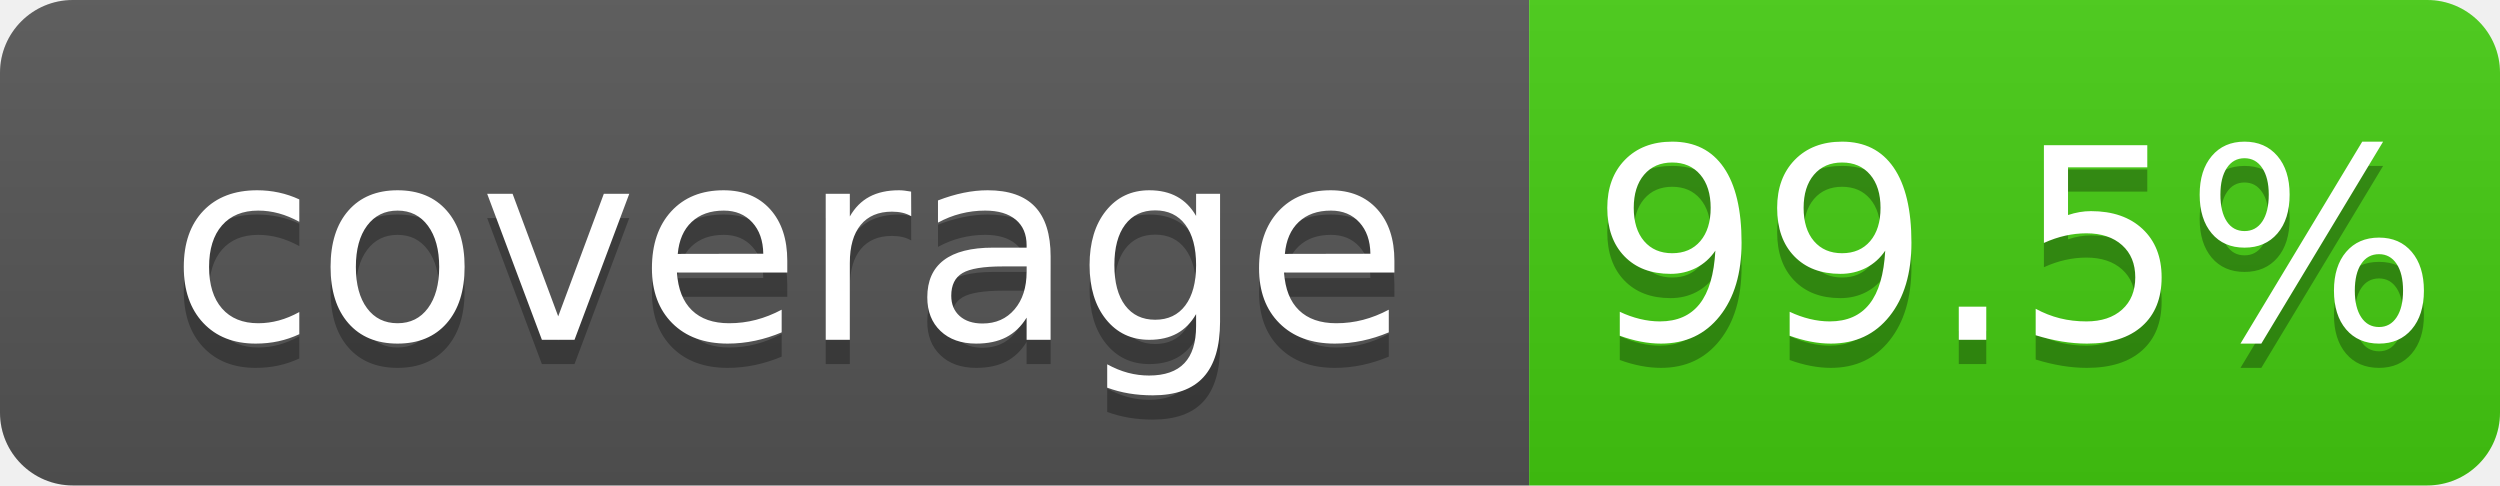
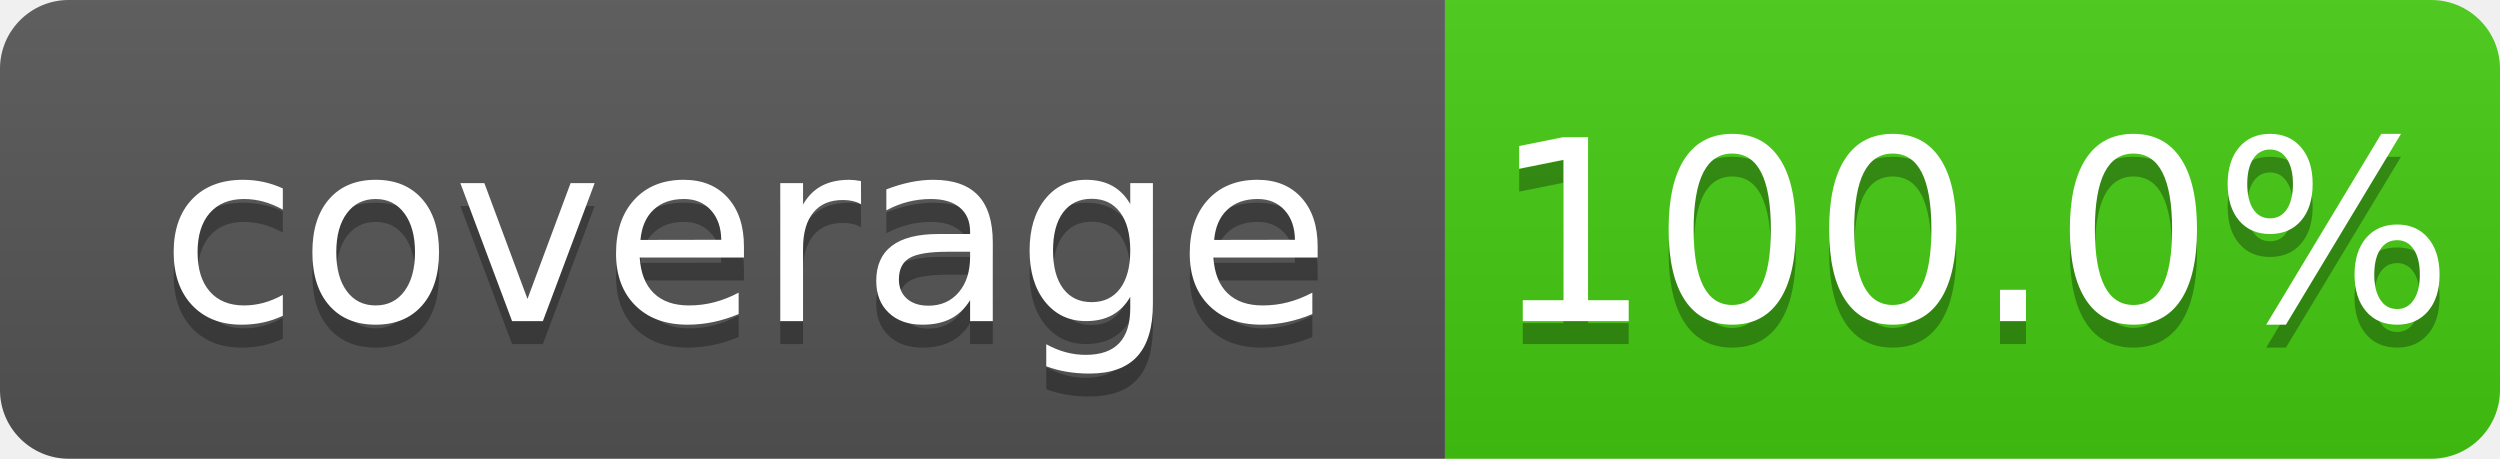
- <svg xmlns="http://www.w3.org/2000/svg" width="103" height="20">
+ <svg xmlns="http://www.w3.org/2000/svg" width="109" height="20">
  <linearGradient id="b" x2="0" y2="100%">
    <stop offset="0" stop-color="#bbb" stop-opacity=".1" />
    <stop offset="1" stop-opacity=".1" />
  </linearGradient>
  <clipPath id="a">
-     <rect width="103" height="20" rx="3" fill="#fff" />
+     <rect width="109" height="20" rx="3" fill="#fff" />
  </clipPath>
  <g clip-path="url(#a)">
    <path fill="#555" d="M0 0h63v20H0z" />
-     <path fill="#4c1" d="M63 0h40v20H63z" />
-     <path fill="url(#b)" d="M0 0h103v20H0z" />
+     <path fill="#4c1" d="M63 0h46v20H63z" />
+     <path fill="url(#b)" d="M0 0h109v20H0z" />
  </g>
  <g fill="#fff" text-anchor="middle" font-family="DejaVu Sans,Verdana,Geneva,sans-serif" font-size="110">
    <text x="325" y="150" fill="#010101" fill-opacity=".3" transform="scale(.1)" textLength="530">coverage</text>
    <text x="325" y="140" transform="scale(.1)" textLength="530">coverage</text>
-     <text x="830" y="150" fill="#010101" fill-opacity=".3" transform="scale(.1)" textLength="300">99.5%</text>
-     <text x="830" y="140" transform="scale(.1)" textLength="300">99.5%</text>
+     <text x="860" y="150" fill="#010101" fill-opacity=".3" transform="scale(.1)" textLength="360">100.0%</text>
+     <text x="860" y="140" transform="scale(.1)" textLength="360">100.0%</text>
  </g>
</svg>
